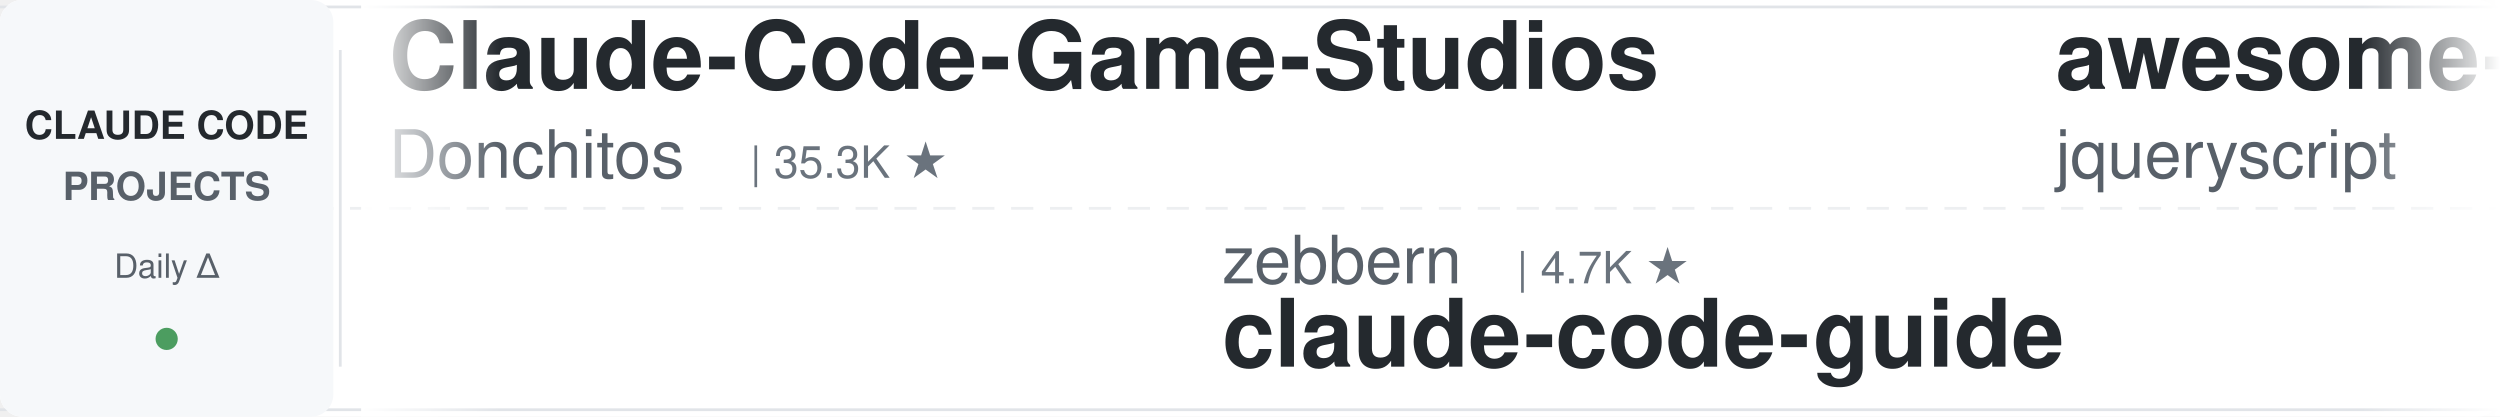
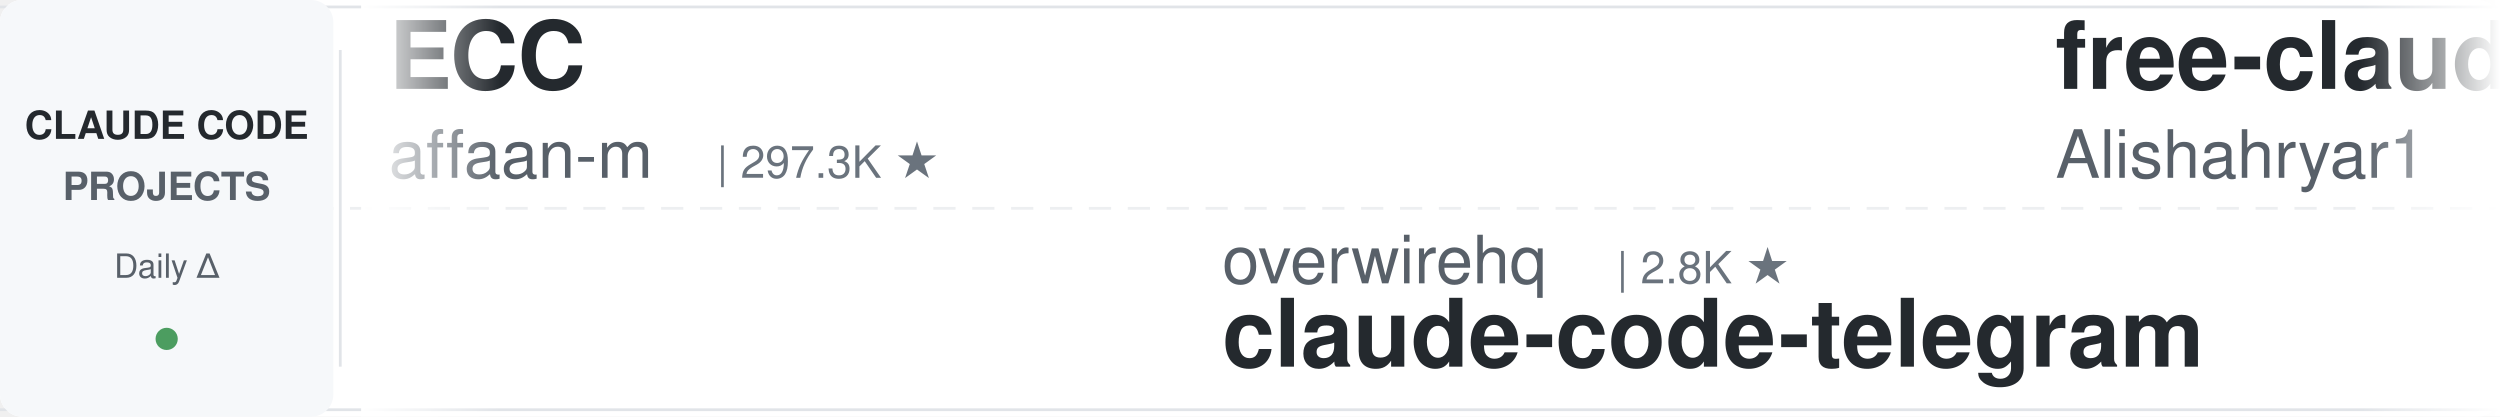
<svg xmlns="http://www.w3.org/2000/svg" width="900" height="150">
  <defs>
    <linearGradient id="leftFade" x1="0%" y1="0%" x2="100%" y2="0%">
      <stop offset="0%" style="stop-color:#ffffff;stop-opacity:1" />
      <stop offset="100%" style="stop-color:#ffffff;stop-opacity:0" />
    </linearGradient>
    <linearGradient id="rightFade" x1="0%" y1="0%" x2="100%" y2="0%">
      <stop offset="0%" style="stop-color:#ffffff;stop-opacity:0" />
      <stop offset="100%" style="stop-color:#ffffff;stop-opacity:1" />
    </linearGradient>
  </defs>
  <rect width="900" height="150" fill="#ffffff" rx="8" />
  <rect x="0" y="2" width="900" height="1" fill="#e1e4e8" />
  <rect x="0" y="147" width="900" height="1" fill="#e1e4e8" />
  <line x1="0" y1="75" x2="900" y2="75" stroke="#e1e4e8" stroke-width="1" stroke-dasharray="8 6" opacity="0.6" />
  <rect x="0" y="0" width="120" height="150" fill="#f6f8fa" rx="8" />
  <text x="60" y="50" font-family="-apple-system, BlinkMacSystemFont, 'Segoe UI', Helvetica, Arial, sans-serif" font-size="14" font-weight="600" fill="#24292e" text-anchor="middle">CLAUDE CODE</text>
  <text x="60" y="72" font-family="-apple-system, BlinkMacSystemFont, 'Segoe UI', Helvetica, Arial, sans-serif" font-size="14" font-weight="600" fill="#586069" text-anchor="middle">PROJECTS</text>
  <text x="60" y="100" font-family="-apple-system, BlinkMacSystemFont, 'Segoe UI', Helvetica, Arial, sans-serif" font-size="12" font-weight="500" fill="#586069" text-anchor="middle">Daily Δ</text>
  <circle cx="60" cy="122" r="4" fill="#22863a" opacity="0.8" />
  <rect x="122" y="18" width="1" height="114" fill="#e1e4e8" />
  <clipPath id="tickerClip">
    <rect x="130" y="0" width="770" height="150" />
  </clipPath>
  <g clip-path="url(#tickerClip)">
    <g id="tickerItems">
      <animateTransform attributeName="transform" attributeType="XML" type="translate" from="0 0" to="-3000 0" dur="54s" repeatCount="indefinite" />
      <g transform="translate(0, 0)">
-         <text x="140" y="32" font-family="-apple-system, BlinkMacSystemFont, 'Segoe UI', Helvetica, Arial, sans-serif" font-size="34" font-weight="600" fill="#24292e">Claude-Code-Game-Studios</text>
-         <text x="140" y="64" font-family="-apple-system, BlinkMacSystemFont, 'Segoe UI', Helvetica, Arial, sans-serif" font-size="24" font-weight="400" fill="#586069">Donchitos</text>
-         <text x="270" y="64" font-family="-apple-system, BlinkMacSystemFont, 'Segoe UI', Helvetica, Arial, sans-serif" font-size="16" font-weight="500" fill="#6a737d">| 35.3K ★</text>
+         <text x="140" y="32" font-family="-apple-system, BlinkMacSystemFont, 'Segoe UI', Helvetica, Arial, sans-serif" font-size="34" font-weight="600" fill="#24292e">ECC</text>
+         <text x="140" y="64" font-family="-apple-system, BlinkMacSystemFont, 'Segoe UI', Helvetica, Arial, sans-serif" font-size="24" font-weight="400" fill="#586069">affaan-m</text>
+         <text x="258" y="64" font-family="-apple-system, BlinkMacSystemFont, 'Segoe UI', Helvetica, Arial, sans-serif" font-size="16" font-weight="500" fill="#6a737d">| 297.3K ★</text>
      </g>
      <g transform="translate(300, 0)">
-         <text x="140" y="102" font-family="-apple-system, BlinkMacSystemFont, 'Segoe UI', Helvetica, Arial, sans-serif" font-size="24" font-weight="400" fill="#586069">zebbern</text>
-         <text x="246" y="102" font-family="-apple-system, BlinkMacSystemFont, 'Segoe UI', Helvetica, Arial, sans-serif" font-size="16" font-weight="500" fill="#6a737d">| 4.7K ★</text>
-         <text x="140" y="132" font-family="-apple-system, BlinkMacSystemFont, 'Segoe UI', Helvetica, Arial, sans-serif" font-size="34" font-weight="600" fill="#24292e">claude-code-guide</text>
+         <text x="140" y="102" font-family="-apple-system, BlinkMacSystemFont, 'Segoe UI', Helvetica, Arial, sans-serif" font-size="24" font-weight="400" fill="#586069">overwirehq</text>
+         <text x="282" y="102" font-family="-apple-system, BlinkMacSystemFont, 'Segoe UI', Helvetica, Arial, sans-serif" font-size="16" font-weight="500" fill="#6a737d">| 2.8K ★</text>
+         <text x="140" y="132" font-family="-apple-system, BlinkMacSystemFont, 'Segoe UI', Helvetica, Arial, sans-serif" font-size="34" font-weight="600" fill="#24292e">claude-code-telegram</text>
      </g>
      <g transform="translate(600, 0)">
-         <text x="140" y="32" font-family="-apple-system, BlinkMacSystemFont, 'Segoe UI', Helvetica, Arial, sans-serif" font-size="34" font-weight="600" fill="#24292e">awesome-claude-code</text>
-         <text x="140" y="64" font-family="-apple-system, BlinkMacSystemFont, 'Segoe UI', Helvetica, Arial, sans-serif" font-size="24" font-weight="400" fill="#586069">jqueryscript</text>
-         <text x="306" y="64" font-family="-apple-system, BlinkMacSystemFont, 'Segoe UI', Helvetica, Arial, sans-serif" font-size="16" font-weight="500" fill="#6a737d">| 544 ★</text>
+         <text x="140" y="32" font-family="-apple-system, BlinkMacSystemFont, 'Segoe UI', Helvetica, Arial, sans-serif" font-size="34" font-weight="600" fill="#24292e">free-claude-code</text>
+         <text x="140" y="64" font-family="-apple-system, BlinkMacSystemFont, 'Segoe UI', Helvetica, Arial, sans-serif" font-size="24" font-weight="400" fill="#586069">Alishahryar1</text>
+         <text x="306" y="64" font-family="-apple-system, BlinkMacSystemFont, 'Segoe UI', Helvetica, Arial, sans-serif" font-size="16" font-weight="500" fill="#6a737d">| 66.5K ★</text>
      </g>
      <g transform="translate(900, 0)">
-         <text x="140" y="102" font-family="-apple-system, BlinkMacSystemFont, 'Segoe UI', Helvetica, Arial, sans-serif" font-size="24" font-weight="400" fill="#586069">huangserva</text>
-         <text x="282" y="102" font-family="-apple-system, BlinkMacSystemFont, 'Segoe UI', Helvetica, Arial, sans-serif" font-size="16" font-weight="500" fill="#6a737d">| 631 ★</text>
-         <text x="140" y="132" font-family="-apple-system, BlinkMacSystemFont, 'Segoe UI', Helvetica, Arial, sans-serif" font-size="34" font-weight="600" fill="#24292e">claude-code-cli</text>
+         <text x="140" y="102" font-family="-apple-system, BlinkMacSystemFont, 'Segoe UI', Helvetica, Arial, sans-serif" font-size="24" font-weight="400" fill="#586069">Chachamaru127</text>
+         <text x="318" y="102" font-family="-apple-system, BlinkMacSystemFont, 'Segoe UI', Helvetica, Arial, sans-serif" font-size="16" font-weight="500" fill="#6a737d">| 3.2K ★</text>
+         <text x="140" y="132" font-family="-apple-system, BlinkMacSystemFont, 'Segoe UI', Helvetica, Arial, sans-serif" font-size="34" font-weight="600" fill="#24292e">claude-code-harness</text>
      </g>
      <g transform="translate(1200, 0)">
-         <text x="140" y="32" font-family="-apple-system, BlinkMacSystemFont, 'Segoe UI', Helvetica, Arial, sans-serif" font-size="34" font-weight="600" fill="#24292e">claude-code-showcase</text>
-         <text x="140" y="64" font-family="-apple-system, BlinkMacSystemFont, 'Segoe UI', Helvetica, Arial, sans-serif" font-size="24" font-weight="400" fill="#586069">ChrisWiles</text>
-         <text x="282" y="64" font-family="-apple-system, BlinkMacSystemFont, 'Segoe UI', Helvetica, Arial, sans-serif" font-size="16" font-weight="500" fill="#6a737d">| 6.1K ★</text>
+         <text x="140" y="32" font-family="-apple-system, BlinkMacSystemFont, 'Segoe UI', Helvetica, Arial, sans-serif" font-size="34" font-weight="600" fill="#24292e">Claude-Code-Usage-Monito...</text>
+         <text x="140" y="64" font-family="-apple-system, BlinkMacSystemFont, 'Segoe UI', Helvetica, Arial, sans-serif" font-size="24" font-weight="400" fill="#586069">Maciek-roboblog</text>
+         <text x="342" y="64" font-family="-apple-system, BlinkMacSystemFont, 'Segoe UI', Helvetica, Arial, sans-serif" font-size="16" font-weight="500" fill="#6a737d">| 8.8K ★</text>
      </g>
      <g transform="translate(1500, 0)">
-         <text x="140" y="102" font-family="-apple-system, BlinkMacSystemFont, 'Segoe UI', Helvetica, Arial, sans-serif" font-size="24" font-weight="400" fill="#586069">Pimzino</text>
-         <text x="246" y="102" font-family="-apple-system, BlinkMacSystemFont, 'Segoe UI', Helvetica, Arial, sans-serif" font-size="16" font-weight="500" fill="#6a737d">| 3.9K ★</text>
-         <text x="140" y="132" font-family="-apple-system, BlinkMacSystemFont, 'Segoe UI', Helvetica, Arial, sans-serif" font-size="34" font-weight="600" fill="#24292e">claude-code-spec-workflo...</text>
+         <text x="140" y="102" font-family="-apple-system, BlinkMacSystemFont, 'Segoe UI', Helvetica, Arial, sans-serif" font-size="24" font-weight="400" fill="#586069">liuup</text>
+         <text x="222" y="102" font-family="-apple-system, BlinkMacSystemFont, 'Segoe UI', Helvetica, Arial, sans-serif" font-size="16" font-weight="500" fill="#6a737d">| 4.1K ★</text>
+         <text x="140" y="132" font-family="-apple-system, BlinkMacSystemFont, 'Segoe UI', Helvetica, Arial, sans-serif" font-size="34" font-weight="600" fill="#24292e">claude-code-analysis</text>
      </g>
      <g transform="translate(1800, 0)">
-         <text x="140" y="32" font-family="-apple-system, BlinkMacSystemFont, 'Segoe UI', Helvetica, Arial, sans-serif" font-size="34" font-weight="600" fill="#24292e">awesome-claude-code-suba...</text>
-         <text x="140" y="64" font-family="-apple-system, BlinkMacSystemFont, 'Segoe UI', Helvetica, Arial, sans-serif" font-size="24" font-weight="400" fill="#586069">VoltAgent</text>
-         <text x="270" y="64" font-family="-apple-system, BlinkMacSystemFont, 'Segoe UI', Helvetica, Arial, sans-serif" font-size="16" font-weight="500" fill="#6a737d">| 26.3K ★</text>
+         <text x="140" y="32" font-family="-apple-system, BlinkMacSystemFont, 'Segoe UI', Helvetica, Arial, sans-serif" font-size="34" font-weight="600" fill="#24292e">everything-claude-code-z...</text>
+         <text x="140" y="64" font-family="-apple-system, BlinkMacSystemFont, 'Segoe UI', Helvetica, Arial, sans-serif" font-size="24" font-weight="400" fill="#586069">xu-xiang</text>
+         <text x="258" y="64" font-family="-apple-system, BlinkMacSystemFont, 'Segoe UI', Helvetica, Arial, sans-serif" font-size="16" font-weight="500" fill="#6a737d">| 2.0K ★</text>
      </g>
      <g transform="translate(2100, 0)">
-         <text x="140" y="102" font-family="-apple-system, BlinkMacSystemFont, 'Segoe UI', Helvetica, Arial, sans-serif" font-size="24" font-weight="400" fill="#586069">darcyegb</text>
-         <text x="258" y="102" font-family="-apple-system, BlinkMacSystemFont, 'Segoe UI', Helvetica, Arial, sans-serif" font-size="16" font-weight="500" fill="#6a737d">| 779 ★</text>
-         <text x="140" y="132" font-family="-apple-system, BlinkMacSystemFont, 'Segoe UI', Helvetica, Arial, sans-serif" font-size="34" font-weight="600" fill="#24292e">ClaudeCodeAgents</text>
+         <text x="140" y="102" font-family="-apple-system, BlinkMacSystemFont, 'Segoe UI', Helvetica, Arial, sans-serif" font-size="24" font-weight="400" fill="#586069">lintsinghua</text>
+         <text x="294" y="102" font-family="-apple-system, BlinkMacSystemFont, 'Segoe UI', Helvetica, Arial, sans-serif" font-size="16" font-weight="500" fill="#6a737d">| 4.3K ★</text>
+         <text x="140" y="132" font-family="-apple-system, BlinkMacSystemFont, 'Segoe UI', Helvetica, Arial, sans-serif" font-size="34" font-weight="600" fill="#24292e">claude-code-book</text>
      </g>
      <g transform="translate(2400, 0)">
-         <text x="140" y="32" font-family="-apple-system, BlinkMacSystemFont, 'Segoe UI', Helvetica, Arial, sans-serif" font-size="34" font-weight="600" fill="#24292e">claude-code-source-build</text>
-         <text x="140" y="64" font-family="-apple-system, BlinkMacSystemFont, 'Segoe UI', Helvetica, Arial, sans-serif" font-size="24" font-weight="400" fill="#586069">andrew-kramer-inno</text>
-         <text x="378" y="64" font-family="-apple-system, BlinkMacSystemFont, 'Segoe UI', Helvetica, Arial, sans-serif" font-size="16" font-weight="500" fill="#6a737d">| 595 ★</text>
+         <text x="140" y="32" font-family="-apple-system, BlinkMacSystemFont, 'Segoe UI', Helvetica, Arial, sans-serif" font-size="34" font-weight="600" fill="#24292e">claude-code-source</text>
+         <text x="140" y="64" font-family="-apple-system, BlinkMacSystemFont, 'Segoe UI', Helvetica, Arial, sans-serif" font-size="24" font-weight="400" fill="#586069">hangsman</text>
+         <text x="258" y="64" font-family="-apple-system, BlinkMacSystemFont, 'Segoe UI', Helvetica, Arial, sans-serif" font-size="16" font-weight="500" fill="#6a737d">| 799 ★</text>
      </g>
      <g transform="translate(2700, 0)">
-         <text x="140" y="102" font-family="-apple-system, BlinkMacSystemFont, 'Segoe UI', Helvetica, Arial, sans-serif" font-size="24" font-weight="400" fill="#586069">techjarves</text>
-         <text x="282" y="102" font-family="-apple-system, BlinkMacSystemFont, 'Segoe UI', Helvetica, Arial, sans-serif" font-size="16" font-weight="500" fill="#6a737d">| 1.6K ★</text>
-         <text x="140" y="132" font-family="-apple-system, BlinkMacSystemFont, 'Segoe UI', Helvetica, Arial, sans-serif" font-size="34" font-weight="600" fill="#24292e">ClaudeCode-Portable</text>
+         <text x="140" y="102" font-family="-apple-system, BlinkMacSystemFont, 'Segoe UI', Helvetica, Arial, sans-serif" font-size="24" font-weight="400" fill="#586069">Donchitos</text>
+         <text x="270" y="102" font-family="-apple-system, BlinkMacSystemFont, 'Segoe UI', Helvetica, Arial, sans-serif" font-size="16" font-weight="500" fill="#6a737d">| 35.4K ★</text>
+         <text x="140" y="132" font-family="-apple-system, BlinkMacSystemFont, 'Segoe UI', Helvetica, Arial, sans-serif" font-size="34" font-weight="600" fill="#24292e">Claude-Code-Game-Studios</text>
      </g>
      <g transform="translate(3000, 0)">
-         <text x="140" y="32" font-family="-apple-system, BlinkMacSystemFont, 'Segoe UI', Helvetica, Arial, sans-serif" font-size="34" font-weight="600" fill="#24292e">Claude-Code-Game-Studios</text>
-         <text x="140" y="64" font-family="-apple-system, BlinkMacSystemFont, 'Segoe UI', Helvetica, Arial, sans-serif" font-size="24" font-weight="400" fill="#586069">Donchitos</text>
-         <text x="270" y="64" font-family="-apple-system, BlinkMacSystemFont, 'Segoe UI', Helvetica, Arial, sans-serif" font-size="16" font-weight="500" fill="#6a737d">| 35.3K ★</text>
+         <text x="140" y="32" font-family="-apple-system, BlinkMacSystemFont, 'Segoe UI', Helvetica, Arial, sans-serif" font-size="34" font-weight="600" fill="#24292e">ECC</text>
+         <text x="140" y="64" font-family="-apple-system, BlinkMacSystemFont, 'Segoe UI', Helvetica, Arial, sans-serif" font-size="24" font-weight="400" fill="#586069">affaan-m</text>
+         <text x="258" y="64" font-family="-apple-system, BlinkMacSystemFont, 'Segoe UI', Helvetica, Arial, sans-serif" font-size="16" font-weight="500" fill="#6a737d">| 297.3K ★</text>
      </g>
      <g transform="translate(3300, 0)">
-         <text x="140" y="102" font-family="-apple-system, BlinkMacSystemFont, 'Segoe UI', Helvetica, Arial, sans-serif" font-size="24" font-weight="400" fill="#586069">zebbern</text>
-         <text x="246" y="102" font-family="-apple-system, BlinkMacSystemFont, 'Segoe UI', Helvetica, Arial, sans-serif" font-size="16" font-weight="500" fill="#6a737d">| 4.7K ★</text>
-         <text x="140" y="132" font-family="-apple-system, BlinkMacSystemFont, 'Segoe UI', Helvetica, Arial, sans-serif" font-size="34" font-weight="600" fill="#24292e">claude-code-guide</text>
+         <text x="140" y="102" font-family="-apple-system, BlinkMacSystemFont, 'Segoe UI', Helvetica, Arial, sans-serif" font-size="24" font-weight="400" fill="#586069">overwirehq</text>
+         <text x="282" y="102" font-family="-apple-system, BlinkMacSystemFont, 'Segoe UI', Helvetica, Arial, sans-serif" font-size="16" font-weight="500" fill="#6a737d">| 2.8K ★</text>
+         <text x="140" y="132" font-family="-apple-system, BlinkMacSystemFont, 'Segoe UI', Helvetica, Arial, sans-serif" font-size="34" font-weight="600" fill="#24292e">claude-code-telegram</text>
      </g>
      <g transform="translate(3600, 0)">
-         <text x="140" y="32" font-family="-apple-system, BlinkMacSystemFont, 'Segoe UI', Helvetica, Arial, sans-serif" font-size="34" font-weight="600" fill="#24292e">awesome-claude-code</text>
-         <text x="140" y="64" font-family="-apple-system, BlinkMacSystemFont, 'Segoe UI', Helvetica, Arial, sans-serif" font-size="24" font-weight="400" fill="#586069">jqueryscript</text>
-         <text x="306" y="64" font-family="-apple-system, BlinkMacSystemFont, 'Segoe UI', Helvetica, Arial, sans-serif" font-size="16" font-weight="500" fill="#6a737d">| 544 ★</text>
+         <text x="140" y="32" font-family="-apple-system, BlinkMacSystemFont, 'Segoe UI', Helvetica, Arial, sans-serif" font-size="34" font-weight="600" fill="#24292e">free-claude-code</text>
+         <text x="140" y="64" font-family="-apple-system, BlinkMacSystemFont, 'Segoe UI', Helvetica, Arial, sans-serif" font-size="24" font-weight="400" fill="#586069">Alishahryar1</text>
+         <text x="306" y="64" font-family="-apple-system, BlinkMacSystemFont, 'Segoe UI', Helvetica, Arial, sans-serif" font-size="16" font-weight="500" fill="#6a737d">| 66.5K ★</text>
      </g>
      <g transform="translate(3900, 0)">
-         <text x="140" y="102" font-family="-apple-system, BlinkMacSystemFont, 'Segoe UI', Helvetica, Arial, sans-serif" font-size="24" font-weight="400" fill="#586069">huangserva</text>
-         <text x="282" y="102" font-family="-apple-system, BlinkMacSystemFont, 'Segoe UI', Helvetica, Arial, sans-serif" font-size="16" font-weight="500" fill="#6a737d">| 631 ★</text>
-         <text x="140" y="132" font-family="-apple-system, BlinkMacSystemFont, 'Segoe UI', Helvetica, Arial, sans-serif" font-size="34" font-weight="600" fill="#24292e">claude-code-cli</text>
+         <text x="140" y="102" font-family="-apple-system, BlinkMacSystemFont, 'Segoe UI', Helvetica, Arial, sans-serif" font-size="24" font-weight="400" fill="#586069">Chachamaru127</text>
+         <text x="318" y="102" font-family="-apple-system, BlinkMacSystemFont, 'Segoe UI', Helvetica, Arial, sans-serif" font-size="16" font-weight="500" fill="#6a737d">| 3.2K ★</text>
+         <text x="140" y="132" font-family="-apple-system, BlinkMacSystemFont, 'Segoe UI', Helvetica, Arial, sans-serif" font-size="34" font-weight="600" fill="#24292e">claude-code-harness</text>
      </g>
    </g>
  </g>
  <rect x="130" y="0" width="50" height="150" fill="url(#leftFade)" />
  <rect x="850" y="0" width="50" height="150" fill="url(#rightFade)" />
</svg>
